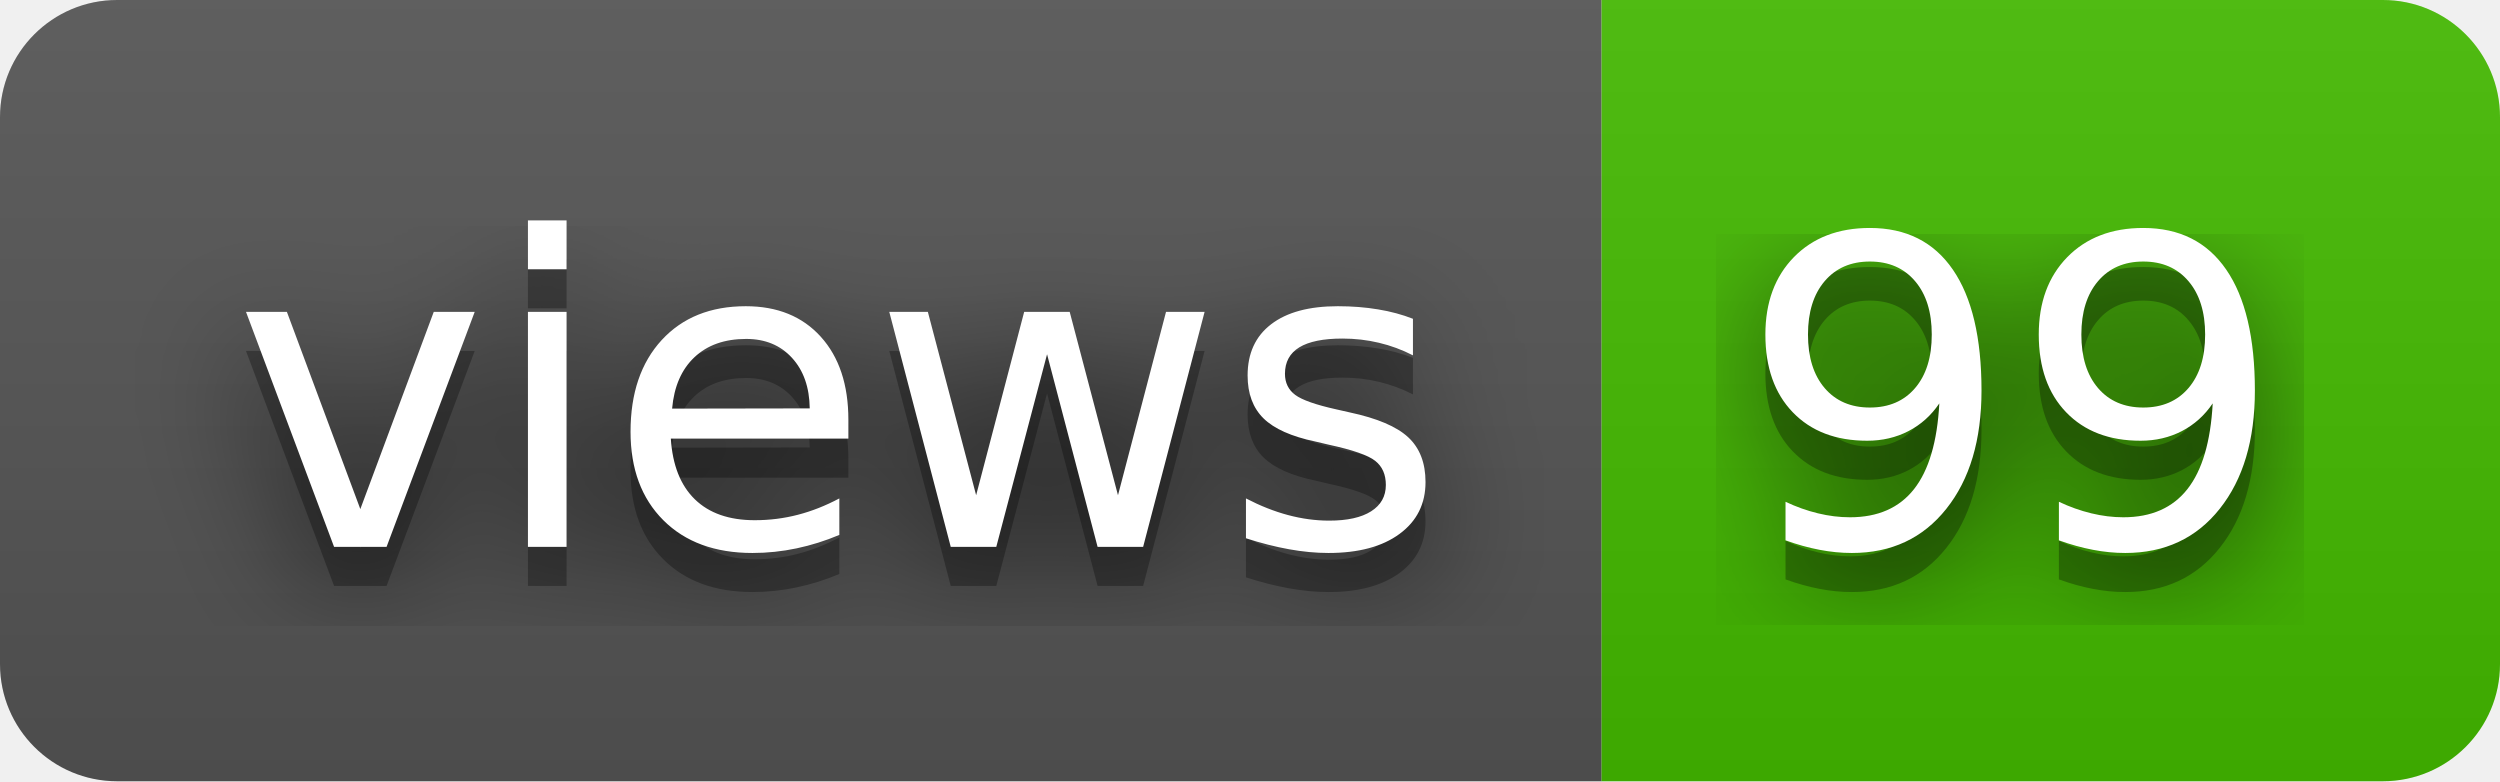
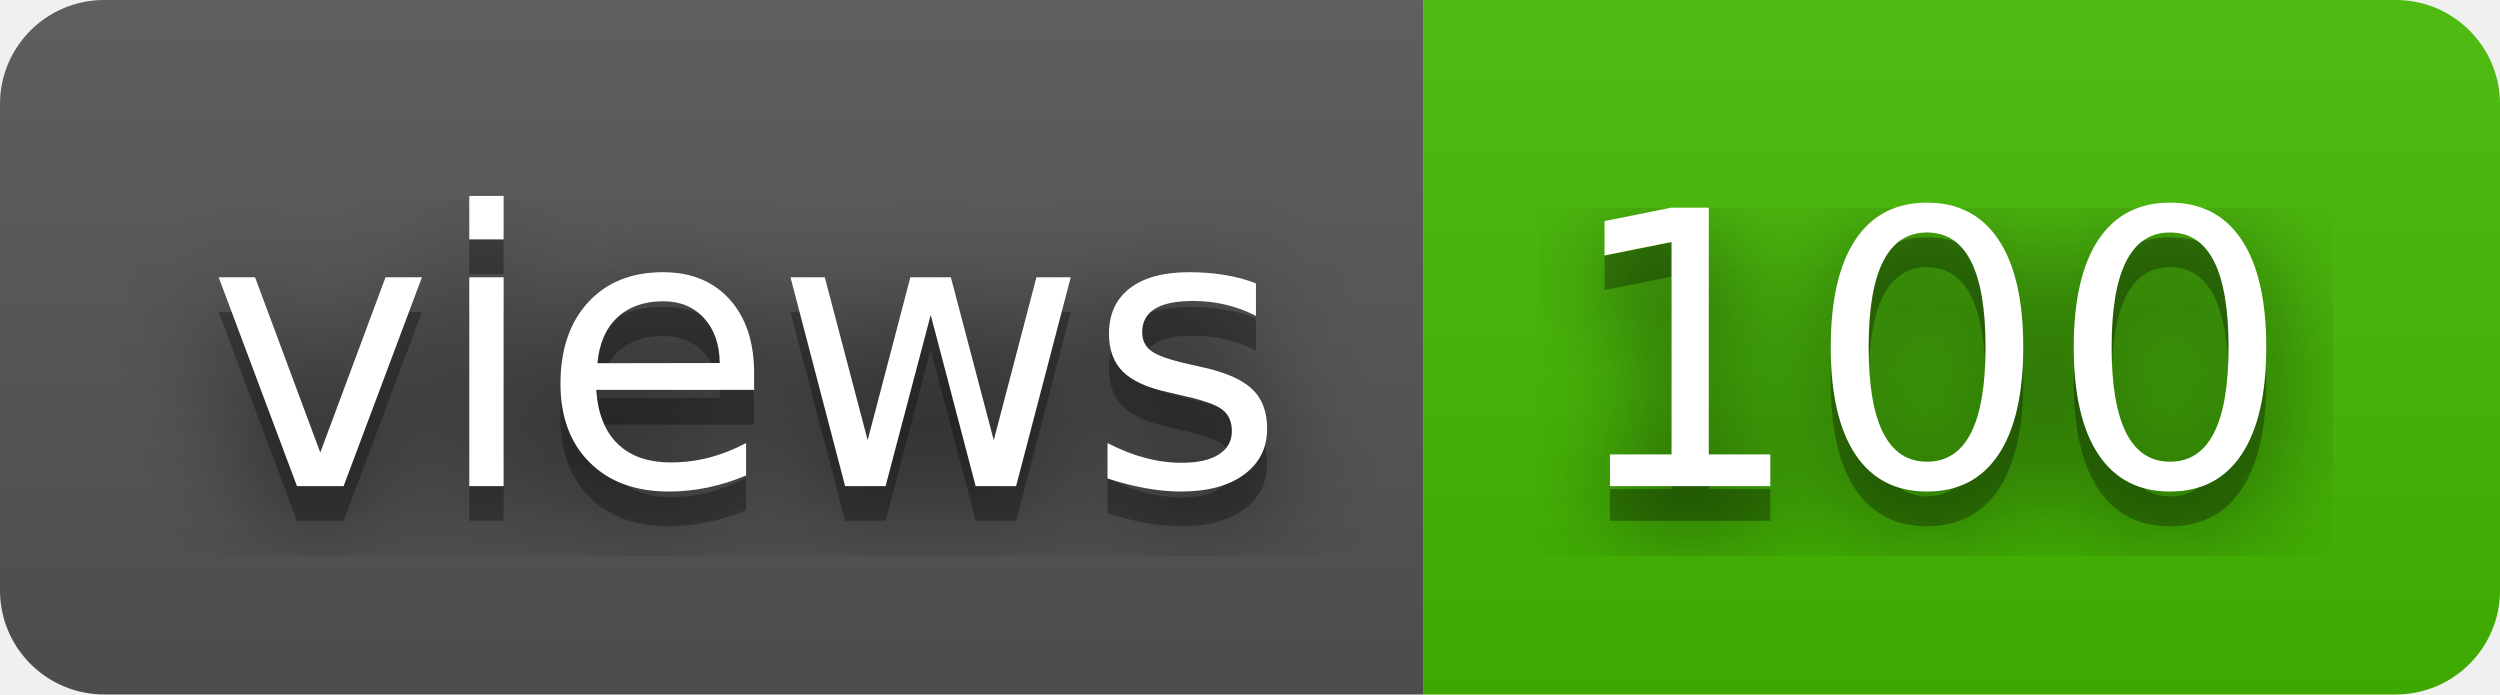
- <svg xmlns="http://www.w3.org/2000/svg" width="64" height="20" role="img" aria-label="views: 99">
+ <svg xmlns="http://www.w3.org/2000/svg" width="72" height="20" role="img" aria-label="views: 100">
  <filter id="blur">
    <feGaussianBlur stdDeviation="16" />
  </filter>
  <linearGradient id="s" x2="0" y2="100%">
    <stop offset="0" stop-color="#bbb" stop-opacity=".1" />
    <stop offset="1" stop-opacity=".1" />
  </linearGradient>
  <clipPath id="r">
-     <rect width="64" height="20" rx="3" />
+     <rect width="72" height="20" rx="3" />
  </clipPath>
  <g clip-path="url(#r)">
    <rect width="41" height="20" fill="#555" />
-     <rect x="41" width="23" height="20" fill="#4b0" />
-     <rect width="64" height="20" fill="url(#s)" />
+     <rect x="41" width="31" height="20" fill="#4b0" />
+     <rect width="72" height="20" fill="url(#s)" />
  </g>
  <g fill="#fff" text-anchor="middle" font-family="Verdana,Geneva,DejaVu Sans,sans-serif" text-rendering="geometricPrecision" font-size="110">
    <g transform="scale(.1)">
      <g aria-hidden="true" fill="#010101">
        <text x="215" y="150" fill-opacity=".8" filter="url(#blur)" textLength="310">views</text>
        <text x="215" y="150" fill-opacity=".3" textLength="310">views</text>
      </g>
      <text x="215" y="140" textLength="310">views</text>
    </g>
    <g transform="scale(.1)">
      <g aria-hidden="true" fill="#010101">
-         <text x="515" y="150" fill-opacity=".8" filter="url(#blur)" textLength="130">99</text>
-         <text x="515" y="150" fill-opacity=".3" textLength="130">99</text>
+         <text x="555" y="150" fill-opacity=".8" filter="url(#blur)" textLength="210">100</text>
+         <text x="555" y="150" fill-opacity=".3" textLength="210">100</text>
      </g>
-       <text x="515" y="140" textLength="130">99</text>
+       <text x="555" y="140" textLength="210">100</text>
    </g>
  </g>
</svg>
